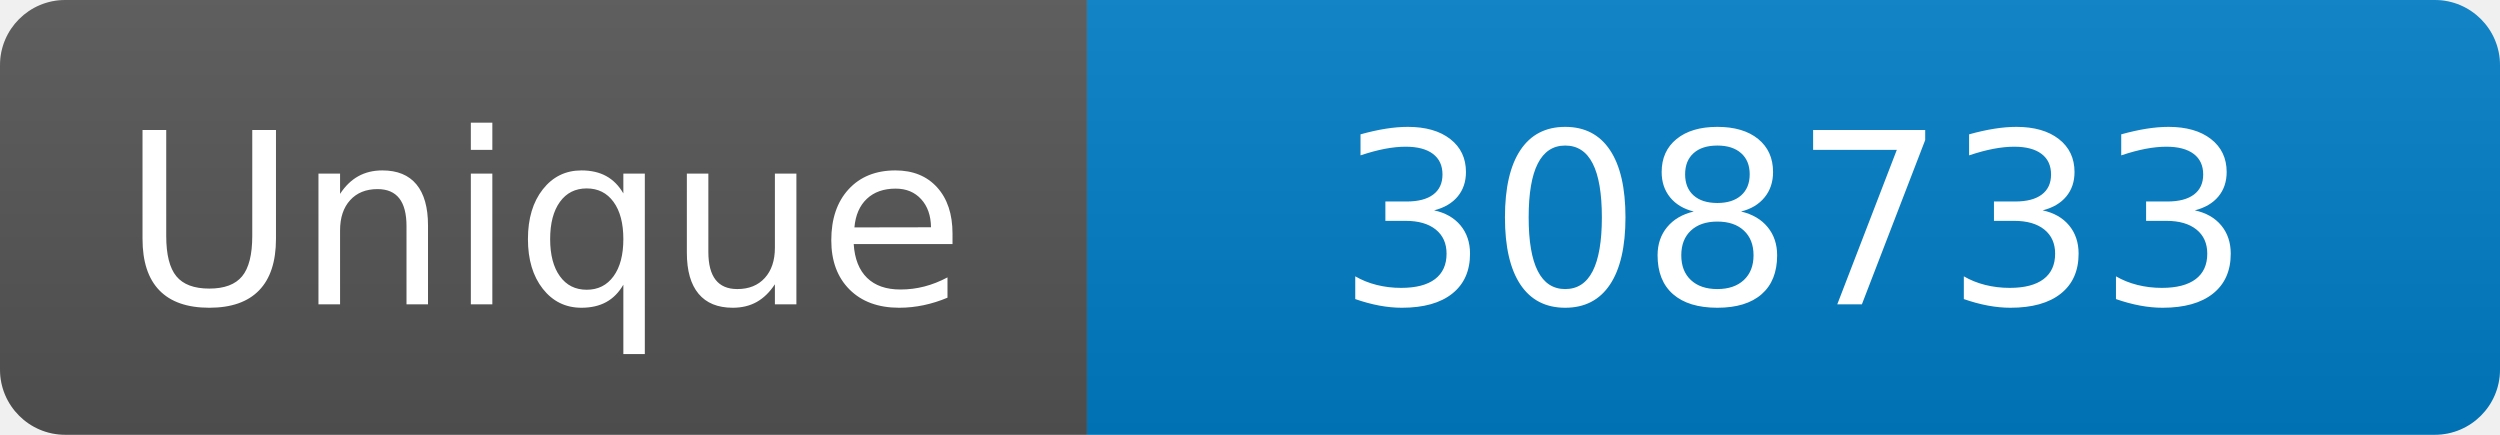
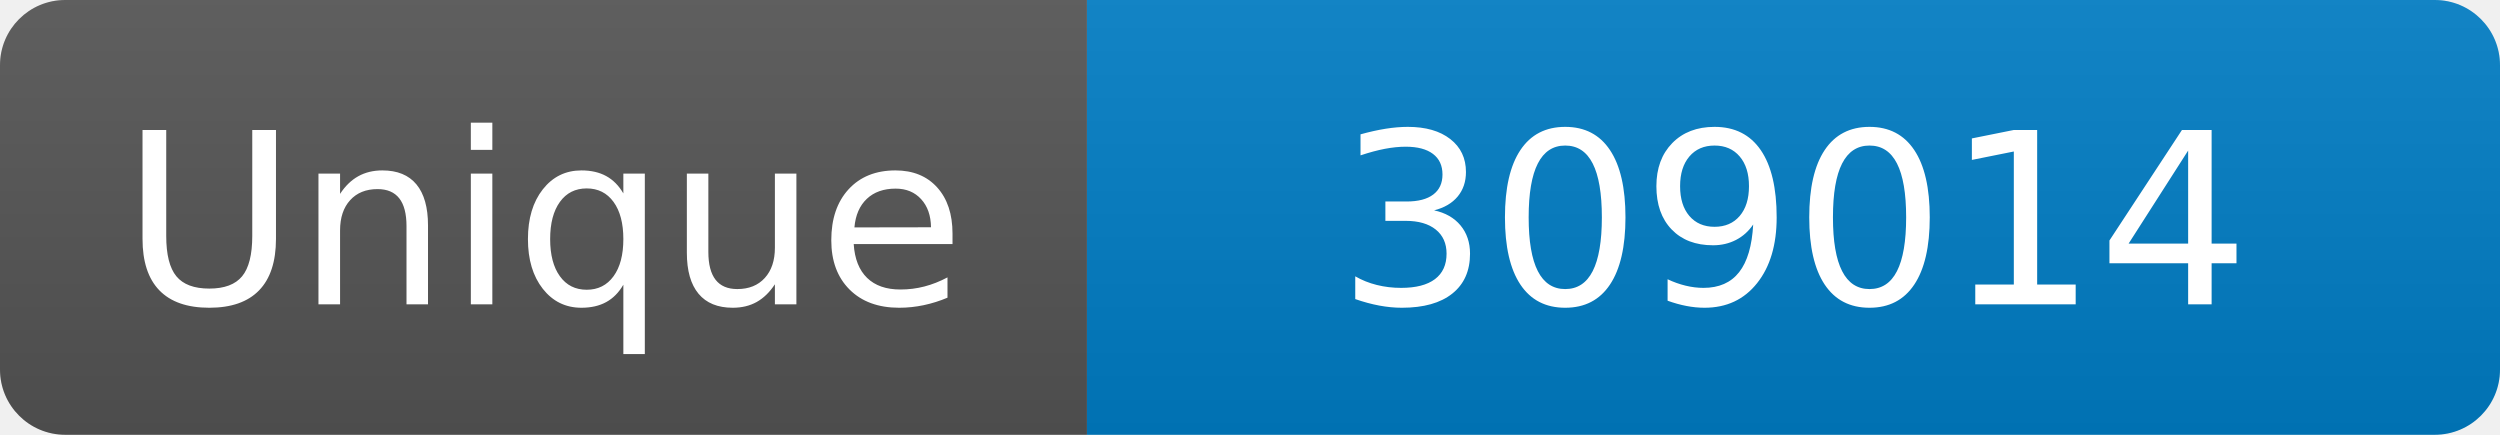
<svg xmlns="http://www.w3.org/2000/svg" width="115" height="20" role="img" aria-label="Maintained?: yes">
  <linearGradient id="s" x2="0" y2="100%">
    <stop offset="0" stop-color="#bbb" stop-opacity=".1" />
    <stop offset="1" stop-opacity=".1" />
  </linearGradient>
  <clipPath id="r">
    <rect width="115" height="20" rx="3" fill="#fff" />
  </clipPath>
  <g clip-path="url(#r)">
    <rect width="50" height="20" fill="#555" />
    <rect x="50" width="160" height="20" fill="#007ec6" />
    <rect width="115" height="20" fill="url(#s)" />
  </g>
  <g fill="#fff" text-anchor="middle" font-family="Verdana,Geneva,DejaVu Sans,sans-serif" font-size="110">
    <text x="250" y="140" transform="scale(.1)" fill="#fff">Unique</text>
-     <text x="825" y="140" transform="scale(.1)" fill="#fff">308733</text>
+     <text x="825" y="140" transform="scale(.1)" fill="#fff">309014</text>
  </g>
</svg>
